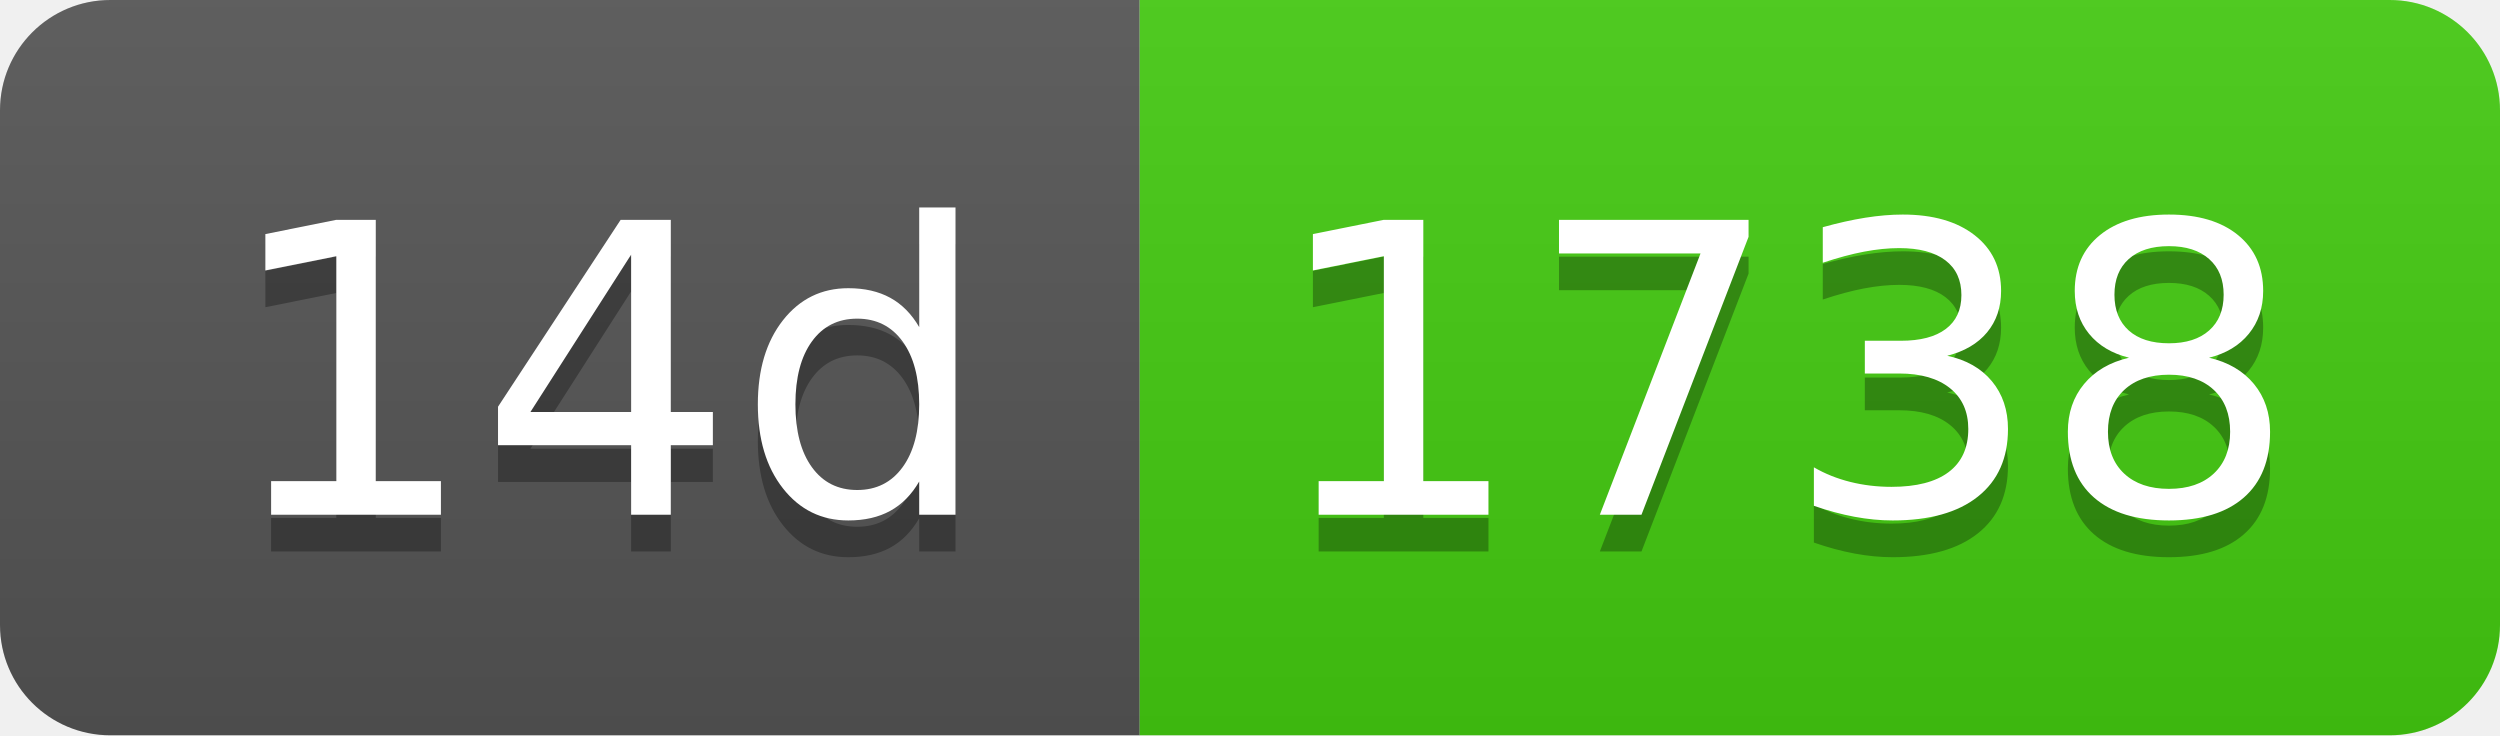
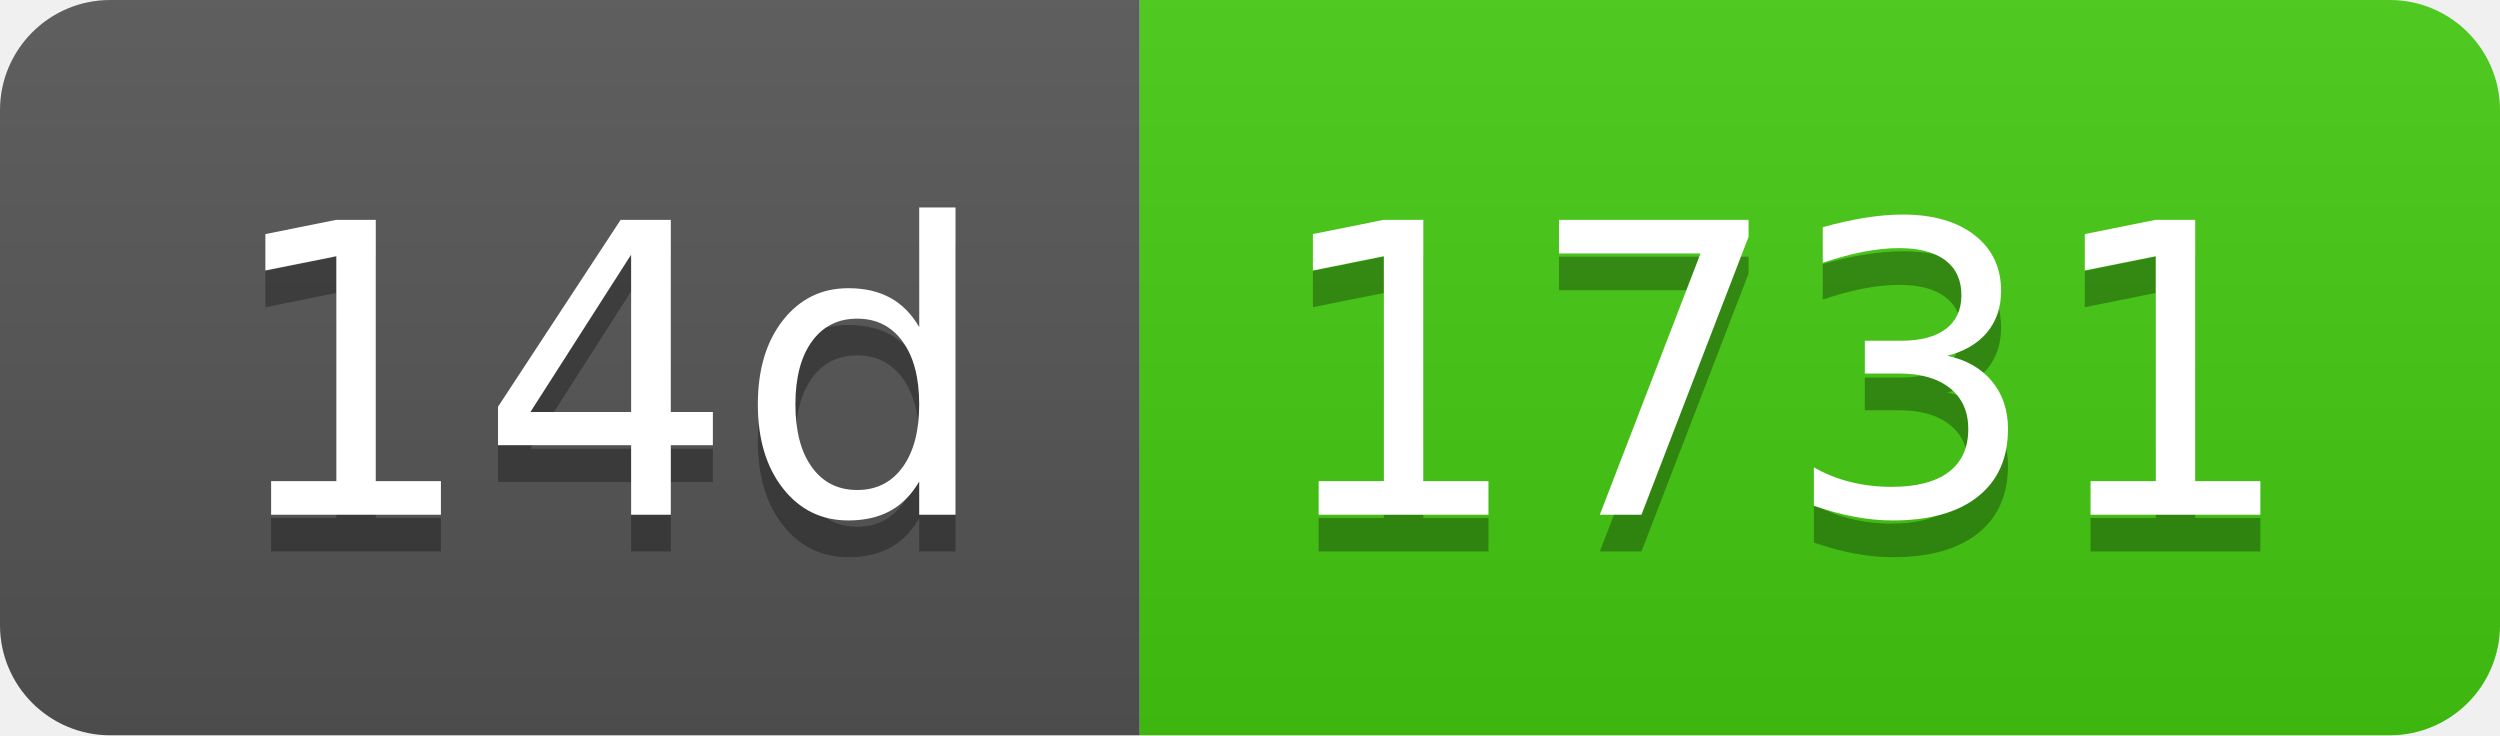
- <svg xmlns="http://www.w3.org/2000/svg" width="68" height="20" role="img" aria-label="14d: 1738">
+ <svg xmlns="http://www.w3.org/2000/svg" width="68" height="20" role="img" aria-label="14d: 1731">
  <linearGradient id="s" x2="0" y2="100%">
    <stop offset="0" stop-color="#bbb" stop-opacity=".1" />
    <stop offset="1" stop-opacity=".1" />
  </linearGradient>
  <clipPath id="r">
    <rect width="68" height="20" rx="3" fill="#fff" />
  </clipPath>
  <g clip-path="url(#r)">
    <rect width="31" height="20" fill="#555" />
    <rect x="31" width="37" height="20" fill="#4c1" />
    <rect width="68" height="20" fill="url(#s)" />
  </g>
  <g fill="#fff" text-anchor="middle" font-family="Verdana,Geneva,DejaVu Sans,sans-serif" text-rendering="geometricPrecision" font-size="110">
    <text aria-hidden="true" x="165" y="150" fill="#010101" fill-opacity=".3" transform="scale(.1)" textLength="210">14d</text>
    <text x="165" y="140" transform="scale(.1)" fill="#fff" textLength="210">14d</text>
-     <text aria-hidden="true" x="485" y="150" fill="#010101" fill-opacity=".3" transform="scale(.1)" textLength="270">1738</text>
-     <text x="485" y="140" transform="scale(.1)" fill="#fff" textLength="270">1738</text>
+     <text aria-hidden="true" x="485" y="150" fill="#010101" fill-opacity=".3" transform="scale(.1)" textLength="270">1731</text>
+     <text x="485" y="140" transform="scale(.1)" fill="#fff" textLength="270">1731</text>
  </g>
</svg>
